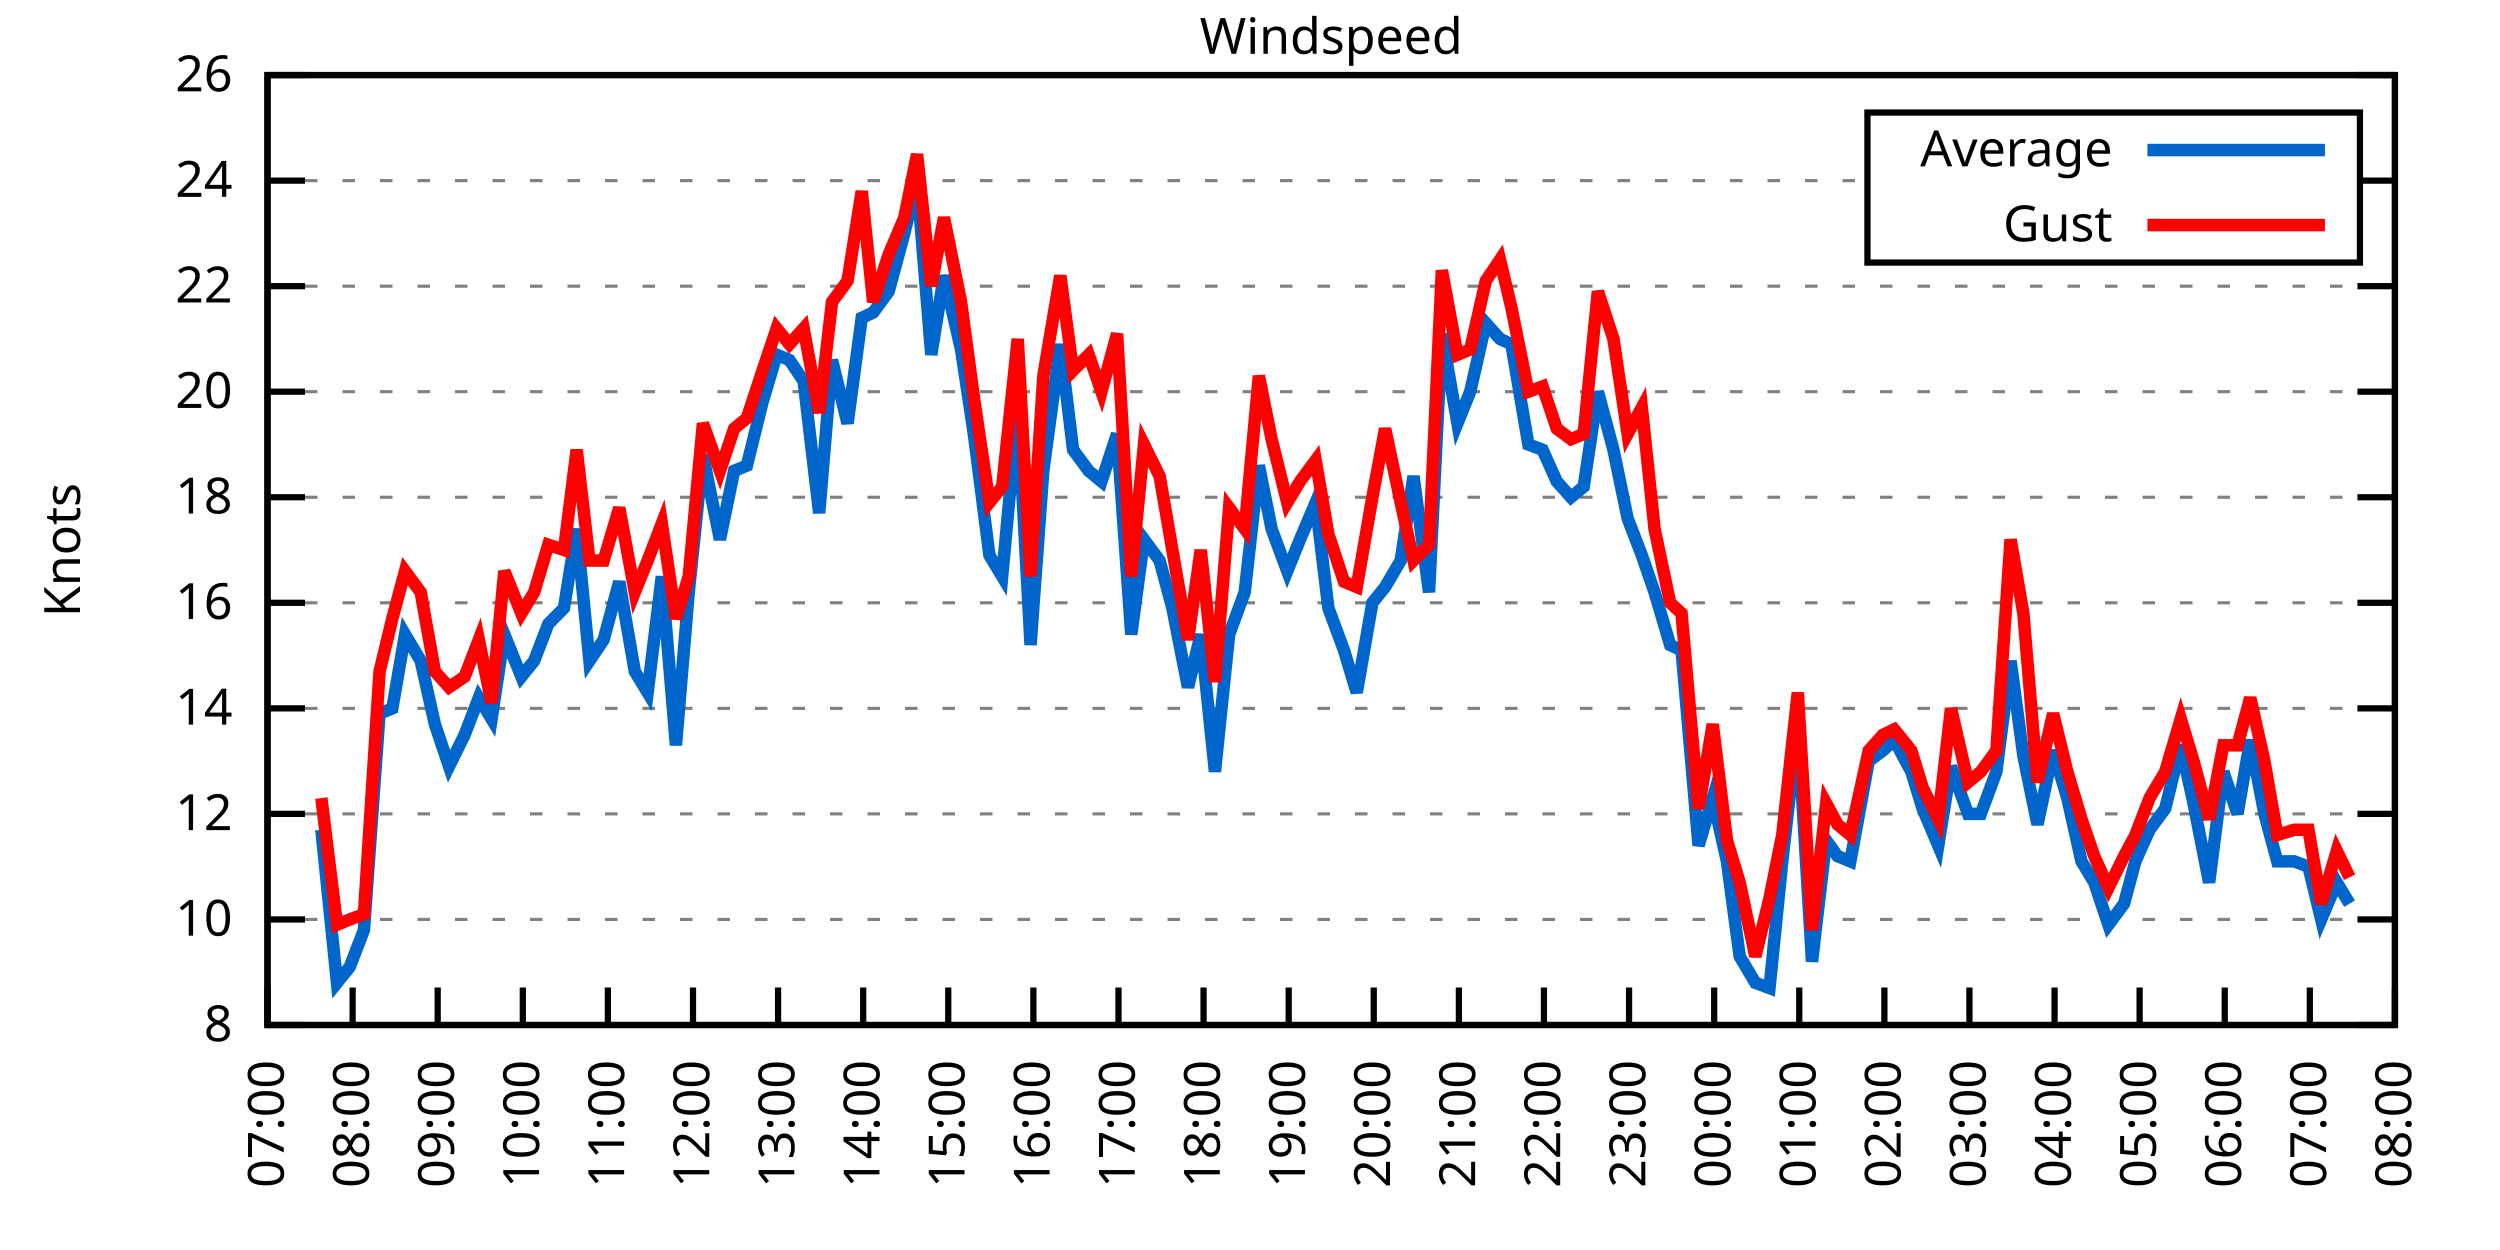
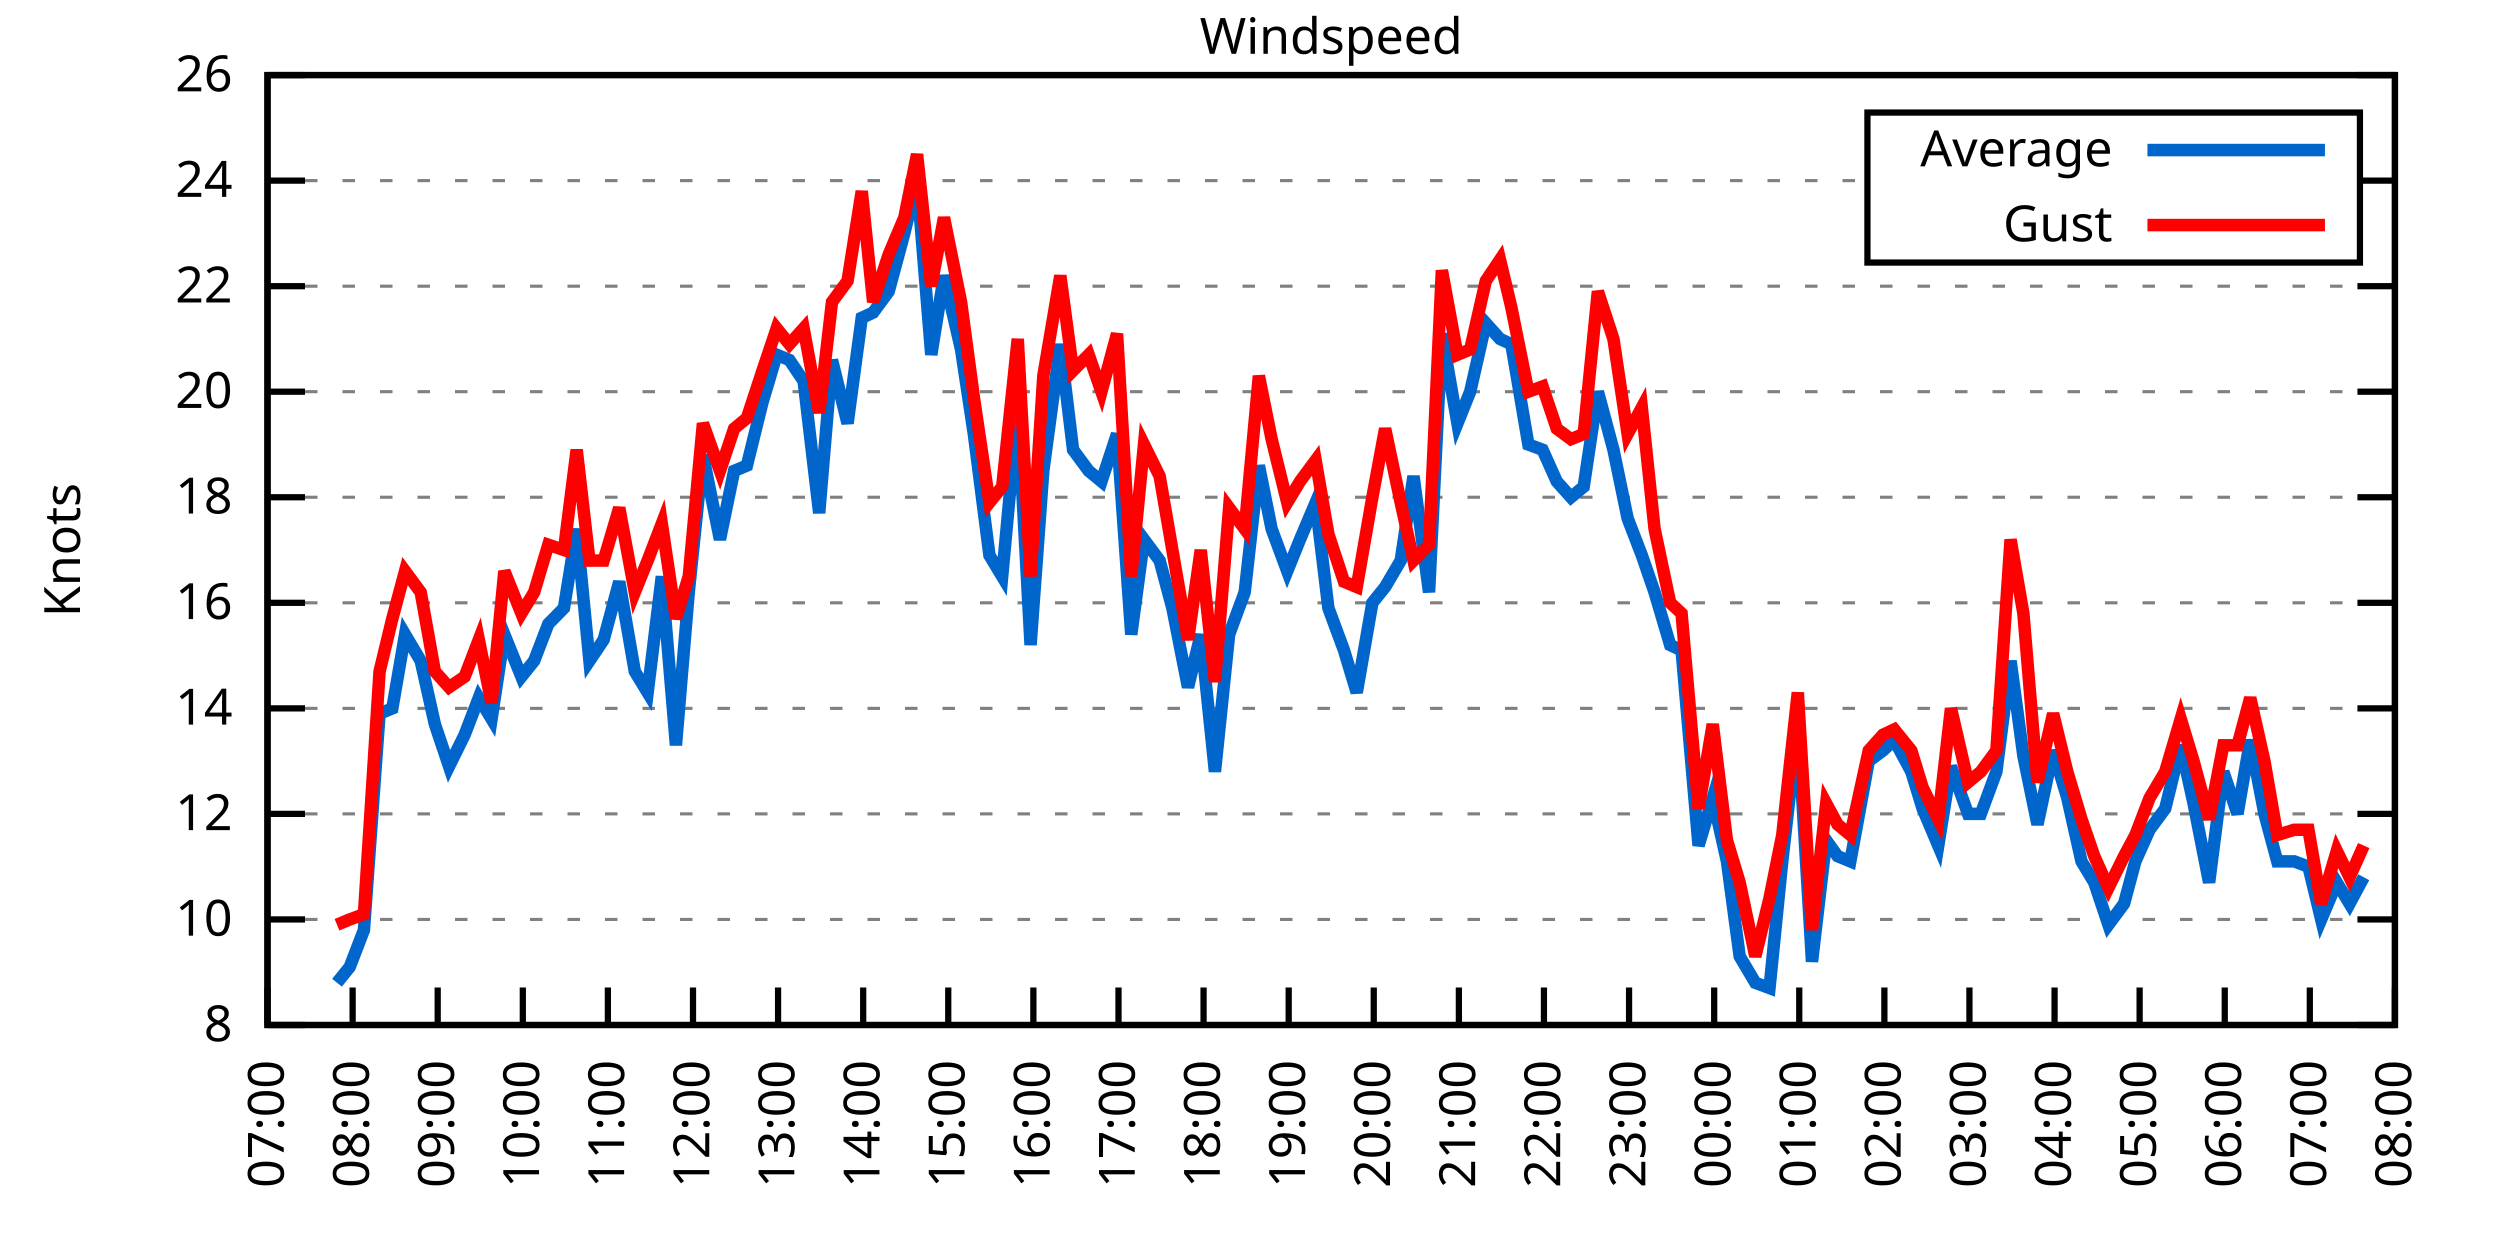
<svg xmlns="http://www.w3.org/2000/svg" xmlns:xlink="http://www.w3.org/1999/xlink" width="400" height="200" viewBox="0 0 400 200">
  <g id="gnuplot_canvas">
    <rect x="0" y="0" width="400" height="200" fill="none" />
    <defs>
      <circle id="gpDot" r="0.5" stroke-width="0.5" stroke="currentColor" />
      <path id="gpPt0" stroke-width="0.333" stroke="currentColor" d="M-1,0 h2 M0,-1 v2" />
      <path id="gpPt1" stroke-width="0.333" stroke="currentColor" d="M-1,-1 L1,1 M1,-1 L-1,1" />
      <path id="gpPt2" stroke-width="0.333" stroke="currentColor" d="M-1,0 L1,0 M0,-1 L0,1 M-1,-1 L1,1 M-1,1 L1,-1" />
      <rect id="gpPt3" stroke-width="0.333" stroke="currentColor" x="-1" y="-1" width="2" height="2" />
      <rect id="gpPt4" stroke-width="0.333" stroke="currentColor" fill="currentColor" x="-1" y="-1" width="2" height="2" />
      <circle id="gpPt5" stroke-width="0.333" stroke="currentColor" cx="0" cy="0" r="1" />
      <use xlink:href="#gpPt5" id="gpPt6" fill="currentColor" stroke="none" />
      <path id="gpPt7" stroke-width="0.333" stroke="currentColor" d="M0,-1.33 L-1.33,0.67 L1.33,0.67 z" />
      <use xlink:href="#gpPt7" id="gpPt8" fill="currentColor" stroke="none" />
      <use xlink:href="#gpPt7" id="gpPt9" stroke="currentColor" transform="rotate(180)" />
      <use xlink:href="#gpPt9" id="gpPt10" fill="currentColor" stroke="none" />
      <use xlink:href="#gpPt3" id="gpPt11" stroke="currentColor" transform="rotate(45)" />
      <use xlink:href="#gpPt11" id="gpPt12" fill="currentColor" stroke="none" />
      <path id="gpPt13" stroke-width="0.333" stroke="currentColor" d="M0,1.330 L1.265,0.411 L0.782,-1.067 L-0.782,-1.076 L-1.265,0.411 z" />
      <use xlink:href="#gpPt13" id="gpPt14" fill="currentColor" stroke="none" />
      <filter id="textbox" filterUnits="objectBoundingBox" x="0" y="0" height="1" width="1">
        <feFlood flood-color="white" flood-opacity="1" result="bgnd" />
        <feComposite in="SourceGraphic" in2="bgnd" operator="atop" />
      </filter>
      <filter id="greybox" filterUnits="objectBoundingBox" x="0" y="0" height="1" width="1">
        <feFlood flood-color="lightgrey" flood-opacity="1" result="grey" />
        <feComposite in="SourceGraphic" in2="grey" operator="atop" />
      </filter>
    </defs>
    <g fill="none" color="white" stroke="currentColor" stroke-width="1.00" stroke-linecap="butt" stroke-linejoin="miter">
</g>
    <g fill="none" color="black" stroke="currentColor" stroke-width="1.00" stroke-linecap="butt" stroke-linejoin="miter">
      <g stroke="none" shape-rendering="crispEdges">
        <polygon fill="rgb(255, 255, 255)" points="42.80,164.00 383.18,164.00 383.18,12.02 42.80,12.02 " />
      </g>
    </g>
    <g fill="none" color="black" stroke="currentColor" stroke-width="1.00" stroke-linecap="butt" stroke-linejoin="miter">
</g>
    <g fill="none" color="black" stroke="black" stroke-width="0.50" stroke-linecap="butt" stroke-linejoin="miter">
</g>
    <g fill="none" color="gray" stroke="currentColor" stroke-width="0.50" stroke-linecap="butt" stroke-linejoin="miter">
      <path stroke="gray" stroke-dasharray="2,4" class="gridline" d="M42.80,164.00 L383.19,164.00  " />
    </g>
    <g fill="none" color="gray" stroke="gray" stroke-width="1.00" stroke-linecap="butt" stroke-linejoin="miter">
</g>
    <g fill="none" color="black" stroke="currentColor" stroke-width="1.00" stroke-linecap="butt" stroke-linejoin="miter">
      <path stroke="black" d="M42.80,164.00 L48.80,164.00 M383.19,164.00 L377.19,164.00  " />
      <g transform="translate(37.20,166.60)" stroke="none" fill="black" font-family="Sans" font-size="8.00" text-anchor="end">
        <text>
          <tspan font-family="Sans"> 8</tspan>
        </text>
      </g>
    </g>
    <g fill="none" color="black" stroke="currentColor" stroke-width="1.00" stroke-linecap="butt" stroke-linejoin="miter">
</g>
    <g fill="none" color="black" stroke="black" stroke-width="0.50" stroke-linecap="butt" stroke-linejoin="miter">
</g>
    <g fill="none" color="gray" stroke="currentColor" stroke-width="0.50" stroke-linecap="butt" stroke-linejoin="miter">
      <path stroke="gray" stroke-dasharray="2,4" class="gridline" d="M42.80,147.11 L383.19,147.11  " />
    </g>
    <g fill="none" color="gray" stroke="gray" stroke-width="1.00" stroke-linecap="butt" stroke-linejoin="miter">
</g>
    <g fill="none" color="black" stroke="currentColor" stroke-width="1.00" stroke-linecap="butt" stroke-linejoin="miter">
      <path stroke="black" d="M42.80,147.11 L48.80,147.11 M383.19,147.11 L377.19,147.11  " />
      <g transform="translate(37.20,149.71)" stroke="none" fill="black" font-family="Sans" font-size="8.00" text-anchor="end">
        <text>
          <tspan font-family="Sans"> 10</tspan>
        </text>
      </g>
    </g>
    <g fill="none" color="black" stroke="currentColor" stroke-width="1.00" stroke-linecap="butt" stroke-linejoin="miter">
</g>
    <g fill="none" color="black" stroke="black" stroke-width="0.50" stroke-linecap="butt" stroke-linejoin="miter">
</g>
    <g fill="none" color="gray" stroke="currentColor" stroke-width="0.50" stroke-linecap="butt" stroke-linejoin="miter">
      <path stroke="gray" stroke-dasharray="2,4" class="gridline" d="M42.80,130.22 L383.19,130.22  " />
    </g>
    <g fill="none" color="gray" stroke="gray" stroke-width="1.00" stroke-linecap="butt" stroke-linejoin="miter">
</g>
    <g fill="none" color="black" stroke="currentColor" stroke-width="1.00" stroke-linecap="butt" stroke-linejoin="miter">
      <path stroke="black" d="M42.80,130.22 L48.80,130.22 M383.19,130.22 L377.19,130.22  " />
      <g transform="translate(37.20,132.82)" stroke="none" fill="black" font-family="Sans" font-size="8.00" text-anchor="end">
        <text>
          <tspan font-family="Sans"> 12</tspan>
        </text>
      </g>
    </g>
    <g fill="none" color="black" stroke="currentColor" stroke-width="1.00" stroke-linecap="butt" stroke-linejoin="miter">
</g>
    <g fill="none" color="black" stroke="black" stroke-width="0.50" stroke-linecap="butt" stroke-linejoin="miter">
</g>
    <g fill="none" color="gray" stroke="currentColor" stroke-width="0.50" stroke-linecap="butt" stroke-linejoin="miter">
      <path stroke="gray" stroke-dasharray="2,4" class="gridline" d="M42.80,113.34 L383.19,113.34  " />
    </g>
    <g fill="none" color="gray" stroke="gray" stroke-width="1.00" stroke-linecap="butt" stroke-linejoin="miter">
</g>
    <g fill="none" color="black" stroke="currentColor" stroke-width="1.00" stroke-linecap="butt" stroke-linejoin="miter">
      <path stroke="black" d="M42.80,113.34 L48.80,113.34 M383.19,113.34 L377.19,113.34  " />
      <g transform="translate(37.20,115.94)" stroke="none" fill="black" font-family="Sans" font-size="8.00" text-anchor="end">
        <text>
          <tspan font-family="Sans"> 14</tspan>
        </text>
      </g>
    </g>
    <g fill="none" color="black" stroke="currentColor" stroke-width="1.00" stroke-linecap="butt" stroke-linejoin="miter">
</g>
    <g fill="none" color="black" stroke="black" stroke-width="0.50" stroke-linecap="butt" stroke-linejoin="miter">
</g>
    <g fill="none" color="gray" stroke="currentColor" stroke-width="0.50" stroke-linecap="butt" stroke-linejoin="miter">
      <path stroke="gray" stroke-dasharray="2,4" class="gridline" d="M42.80,96.45 L383.19,96.45  " />
    </g>
    <g fill="none" color="gray" stroke="gray" stroke-width="1.00" stroke-linecap="butt" stroke-linejoin="miter">
</g>
    <g fill="none" color="black" stroke="currentColor" stroke-width="1.00" stroke-linecap="butt" stroke-linejoin="miter">
      <path stroke="black" d="M42.80,96.45 L48.80,96.45 M383.19,96.45 L377.19,96.45  " />
      <g transform="translate(37.20,99.05)" stroke="none" fill="black" font-family="Sans" font-size="8.00" text-anchor="end">
        <text>
          <tspan font-family="Sans"> 16</tspan>
        </text>
      </g>
    </g>
    <g fill="none" color="black" stroke="currentColor" stroke-width="1.00" stroke-linecap="butt" stroke-linejoin="miter">
</g>
    <g fill="none" color="black" stroke="black" stroke-width="0.50" stroke-linecap="butt" stroke-linejoin="miter">
</g>
    <g fill="none" color="gray" stroke="currentColor" stroke-width="0.50" stroke-linecap="butt" stroke-linejoin="miter">
      <path stroke="gray" stroke-dasharray="2,4" class="gridline" d="M42.80,79.56 L383.19,79.56  " />
    </g>
    <g fill="none" color="gray" stroke="gray" stroke-width="1.00" stroke-linecap="butt" stroke-linejoin="miter">
</g>
    <g fill="none" color="black" stroke="currentColor" stroke-width="1.00" stroke-linecap="butt" stroke-linejoin="miter">
      <path stroke="black" d="M42.80,79.56 L48.80,79.56 M383.19,79.56 L377.19,79.56  " />
      <g transform="translate(37.20,82.16)" stroke="none" fill="black" font-family="Sans" font-size="8.00" text-anchor="end">
        <text>
          <tspan font-family="Sans"> 18</tspan>
        </text>
      </g>
    </g>
    <g fill="none" color="black" stroke="currentColor" stroke-width="1.00" stroke-linecap="butt" stroke-linejoin="miter">
</g>
    <g fill="none" color="black" stroke="black" stroke-width="0.50" stroke-linecap="butt" stroke-linejoin="miter">
</g>
    <g fill="none" color="gray" stroke="currentColor" stroke-width="0.50" stroke-linecap="butt" stroke-linejoin="miter">
      <path stroke="gray" stroke-dasharray="2,4" class="gridline" d="M42.80,62.67 L383.19,62.67  " />
    </g>
    <g fill="none" color="gray" stroke="gray" stroke-width="1.00" stroke-linecap="butt" stroke-linejoin="miter">
</g>
    <g fill="none" color="black" stroke="currentColor" stroke-width="1.00" stroke-linecap="butt" stroke-linejoin="miter">
      <path stroke="black" d="M42.80,62.67 L48.80,62.67 M383.19,62.67 L377.19,62.67  " />
      <g transform="translate(37.20,65.27)" stroke="none" fill="black" font-family="Sans" font-size="8.00" text-anchor="end">
        <text>
          <tspan font-family="Sans"> 20</tspan>
        </text>
      </g>
    </g>
    <g fill="none" color="black" stroke="currentColor" stroke-width="1.00" stroke-linecap="butt" stroke-linejoin="miter">
</g>
    <g fill="none" color="black" stroke="black" stroke-width="0.50" stroke-linecap="butt" stroke-linejoin="miter">
</g>
    <g fill="none" color="gray" stroke="currentColor" stroke-width="0.50" stroke-linecap="butt" stroke-linejoin="miter">
      <path stroke="gray" stroke-dasharray="2,4" class="gridline" d="M42.80,45.79 L383.19,45.79  " />
    </g>
    <g fill="none" color="gray" stroke="gray" stroke-width="1.00" stroke-linecap="butt" stroke-linejoin="miter">
</g>
    <g fill="none" color="black" stroke="currentColor" stroke-width="1.00" stroke-linecap="butt" stroke-linejoin="miter">
      <path stroke="black" d="M42.80,45.79 L48.80,45.79 M383.19,45.79 L377.19,45.79  " />
      <g transform="translate(37.20,48.39)" stroke="none" fill="black" font-family="Sans" font-size="8.00" text-anchor="end">
        <text>
          <tspan font-family="Sans"> 22</tspan>
        </text>
      </g>
    </g>
    <g fill="none" color="black" stroke="currentColor" stroke-width="1.00" stroke-linecap="butt" stroke-linejoin="miter">
</g>
    <g fill="none" color="black" stroke="black" stroke-width="0.50" stroke-linecap="butt" stroke-linejoin="miter">
</g>
    <g fill="none" color="gray" stroke="currentColor" stroke-width="0.50" stroke-linecap="butt" stroke-linejoin="miter">
      <path stroke="gray" stroke-dasharray="2,4" class="gridline" d="M42.80,28.90 L298.79,28.90 M377.59,28.90 L383.19,28.90  " />
    </g>
    <g fill="none" color="gray" stroke="gray" stroke-width="1.00" stroke-linecap="butt" stroke-linejoin="miter">
</g>
    <g fill="none" color="black" stroke="currentColor" stroke-width="1.00" stroke-linecap="butt" stroke-linejoin="miter">
      <path stroke="black" d="M42.80,28.90 L48.80,28.90 M383.19,28.90 L377.19,28.90  " />
      <g transform="translate(37.20,31.50)" stroke="none" fill="black" font-family="Sans" font-size="8.00" text-anchor="end">
        <text>
          <tspan font-family="Sans"> 24</tspan>
        </text>
      </g>
    </g>
    <g fill="none" color="black" stroke="currentColor" stroke-width="1.00" stroke-linecap="butt" stroke-linejoin="miter">
</g>
    <g fill="none" color="black" stroke="black" stroke-width="0.50" stroke-linecap="butt" stroke-linejoin="miter">
</g>
    <g fill="none" color="gray" stroke="currentColor" stroke-width="0.50" stroke-linecap="butt" stroke-linejoin="miter">
      <path stroke="gray" stroke-dasharray="2,4" class="gridline" d="M42.80,12.01 L383.19,12.01  " />
    </g>
    <g fill="none" color="gray" stroke="gray" stroke-width="1.00" stroke-linecap="butt" stroke-linejoin="miter">
</g>
    <g fill="none" color="black" stroke="currentColor" stroke-width="1.00" stroke-linecap="butt" stroke-linejoin="miter">
      <path stroke="black" d="M42.80,12.01 L48.80,12.01 M383.19,12.01 L377.19,12.01  " />
      <g transform="translate(37.20,14.61)" stroke="none" fill="black" font-family="Sans" font-size="8.00" text-anchor="end">
        <text>
          <tspan font-family="Sans"> 26</tspan>
        </text>
      </g>
    </g>
    <g fill="none" color="black" stroke="currentColor" stroke-width="1.00" stroke-linecap="butt" stroke-linejoin="miter">
      <path stroke="black" d="M42.80,164.00 L42.80,158.00  " />
      <g transform="translate(45.40,169.60) rotate(270.00)" stroke="none" fill="black" font-family="Sans" font-size="8.00" text-anchor="end">
        <text>
          <tspan font-family="Sans">07:00</tspan>
        </text>
      </g>
    </g>
    <g fill="none" color="black" stroke="currentColor" stroke-width="1.00" stroke-linecap="butt" stroke-linejoin="miter">
      <path stroke="black" d="M56.42,164.00 L56.42,158.00  " />
      <g transform="translate(59.02,169.60) rotate(270.00)" stroke="none" fill="black" font-family="Sans" font-size="8.00" text-anchor="end">
        <text>
          <tspan font-family="Sans">08:00</tspan>
        </text>
      </g>
    </g>
    <g fill="none" color="black" stroke="currentColor" stroke-width="1.00" stroke-linecap="butt" stroke-linejoin="miter">
      <path stroke="black" d="M70.03,164.00 L70.03,158.00  " />
      <g transform="translate(72.63,169.60) rotate(270.00)" stroke="none" fill="black" font-family="Sans" font-size="8.00" text-anchor="end">
        <text>
          <tspan font-family="Sans">09:00</tspan>
        </text>
      </g>
    </g>
    <g fill="none" color="black" stroke="currentColor" stroke-width="1.00" stroke-linecap="butt" stroke-linejoin="miter">
      <path stroke="black" d="M83.65,164.00 L83.65,158.00  " />
      <g transform="translate(86.25,169.60) rotate(270.00)" stroke="none" fill="black" font-family="Sans" font-size="8.00" text-anchor="end">
        <text>
          <tspan font-family="Sans">10:00</tspan>
        </text>
      </g>
    </g>
    <g fill="none" color="black" stroke="currentColor" stroke-width="1.00" stroke-linecap="butt" stroke-linejoin="miter">
      <path stroke="black" d="M97.26,164.00 L97.26,158.00  " />
      <g transform="translate(99.86,169.60) rotate(270.00)" stroke="none" fill="black" font-family="Sans" font-size="8.00" text-anchor="end">
        <text>
          <tspan font-family="Sans">11:00</tspan>
        </text>
      </g>
    </g>
    <g fill="none" color="black" stroke="currentColor" stroke-width="1.00" stroke-linecap="butt" stroke-linejoin="miter">
      <path stroke="black" d="M110.88,164.00 L110.88,158.00  " />
      <g transform="translate(113.48,169.60) rotate(270.00)" stroke="none" fill="black" font-family="Sans" font-size="8.00" text-anchor="end">
        <text>
          <tspan font-family="Sans">12:00</tspan>
        </text>
      </g>
    </g>
    <g fill="none" color="black" stroke="currentColor" stroke-width="1.00" stroke-linecap="butt" stroke-linejoin="miter">
      <path stroke="black" d="M124.49,164.00 L124.49,158.00  " />
      <g transform="translate(127.09,169.60) rotate(270.00)" stroke="none" fill="black" font-family="Sans" font-size="8.00" text-anchor="end">
        <text>
          <tspan font-family="Sans">13:00</tspan>
        </text>
      </g>
    </g>
    <g fill="none" color="black" stroke="currentColor" stroke-width="1.00" stroke-linecap="butt" stroke-linejoin="miter">
      <path stroke="black" d="M138.11,164.00 L138.11,158.00  " />
      <g transform="translate(140.71,169.60) rotate(270.00)" stroke="none" fill="black" font-family="Sans" font-size="8.00" text-anchor="end">
        <text>
          <tspan font-family="Sans">14:00</tspan>
        </text>
      </g>
    </g>
    <g fill="none" color="black" stroke="currentColor" stroke-width="1.00" stroke-linecap="butt" stroke-linejoin="miter">
      <path stroke="black" d="M151.72,164.00 L151.72,158.00  " />
      <g transform="translate(154.32,169.60) rotate(270.00)" stroke="none" fill="black" font-family="Sans" font-size="8.00" text-anchor="end">
        <text>
          <tspan font-family="Sans">15:00</tspan>
        </text>
      </g>
    </g>
    <g fill="none" color="black" stroke="currentColor" stroke-width="1.00" stroke-linecap="butt" stroke-linejoin="miter">
      <path stroke="black" d="M165.34,164.00 L165.34,158.00  " />
      <g transform="translate(167.94,169.60) rotate(270.00)" stroke="none" fill="black" font-family="Sans" font-size="8.00" text-anchor="end">
        <text>
          <tspan font-family="Sans">16:00</tspan>
        </text>
      </g>
    </g>
    <g fill="none" color="black" stroke="currentColor" stroke-width="1.00" stroke-linecap="butt" stroke-linejoin="miter">
      <path stroke="black" d="M178.96,164.00 L178.96,158.00  " />
      <g transform="translate(181.56,169.60) rotate(270.00)" stroke="none" fill="black" font-family="Sans" font-size="8.00" text-anchor="end">
        <text>
          <tspan font-family="Sans">17:00</tspan>
        </text>
      </g>
    </g>
    <g fill="none" color="black" stroke="currentColor" stroke-width="1.00" stroke-linecap="butt" stroke-linejoin="miter">
      <path stroke="black" d="M192.57,164.00 L192.57,158.00  " />
      <g transform="translate(195.17,169.60) rotate(270.00)" stroke="none" fill="black" font-family="Sans" font-size="8.00" text-anchor="end">
        <text>
          <tspan font-family="Sans">18:00</tspan>
        </text>
      </g>
    </g>
    <g fill="none" color="black" stroke="currentColor" stroke-width="1.00" stroke-linecap="butt" stroke-linejoin="miter">
      <path stroke="black" d="M206.19,164.00 L206.19,158.00  " />
      <g transform="translate(208.79,169.60) rotate(270.00)" stroke="none" fill="black" font-family="Sans" font-size="8.00" text-anchor="end">
        <text>
          <tspan font-family="Sans">19:00</tspan>
        </text>
      </g>
    </g>
    <g fill="none" color="black" stroke="currentColor" stroke-width="1.00" stroke-linecap="butt" stroke-linejoin="miter">
      <path stroke="black" d="M219.80,164.00 L219.80,158.00  " />
      <g transform="translate(222.40,169.60) rotate(270.00)" stroke="none" fill="black" font-family="Sans" font-size="8.00" text-anchor="end">
        <text>
          <tspan font-family="Sans">20:00</tspan>
        </text>
      </g>
    </g>
    <g fill="none" color="black" stroke="currentColor" stroke-width="1.00" stroke-linecap="butt" stroke-linejoin="miter">
      <path stroke="black" d="M233.42,164.00 L233.42,158.00  " />
      <g transform="translate(236.02,169.60) rotate(270.00)" stroke="none" fill="black" font-family="Sans" font-size="8.00" text-anchor="end">
        <text>
          <tspan font-family="Sans">21:00</tspan>
        </text>
      </g>
    </g>
    <g fill="none" color="black" stroke="currentColor" stroke-width="1.00" stroke-linecap="butt" stroke-linejoin="miter">
      <path stroke="black" d="M247.03,164.00 L247.03,158.00  " />
      <g transform="translate(249.63,169.60) rotate(270.00)" stroke="none" fill="black" font-family="Sans" font-size="8.00" text-anchor="end">
        <text>
          <tspan font-family="Sans">22:00</tspan>
        </text>
      </g>
    </g>
    <g fill="none" color="black" stroke="currentColor" stroke-width="1.00" stroke-linecap="butt" stroke-linejoin="miter">
      <path stroke="black" d="M260.65,164.00 L260.65,158.00  " />
      <g transform="translate(263.25,169.60) rotate(270.00)" stroke="none" fill="black" font-family="Sans" font-size="8.00" text-anchor="end">
        <text>
          <tspan font-family="Sans">23:00</tspan>
        </text>
      </g>
    </g>
    <g fill="none" color="black" stroke="currentColor" stroke-width="1.00" stroke-linecap="butt" stroke-linejoin="miter">
      <path stroke="black" d="M274.27,164.00 L274.27,158.00  " />
      <g transform="translate(276.87,169.60) rotate(270.00)" stroke="none" fill="black" font-family="Sans" font-size="8.00" text-anchor="end">
        <text>
          <tspan font-family="Sans">00:00</tspan>
        </text>
      </g>
    </g>
    <g fill="none" color="black" stroke="currentColor" stroke-width="1.00" stroke-linecap="butt" stroke-linejoin="miter">
      <path stroke="black" d="M287.88,164.00 L287.88,158.00  " />
      <g transform="translate(290.48,169.60) rotate(270.00)" stroke="none" fill="black" font-family="Sans" font-size="8.00" text-anchor="end">
        <text>
          <tspan font-family="Sans">01:00</tspan>
        </text>
      </g>
    </g>
    <g fill="none" color="black" stroke="currentColor" stroke-width="1.00" stroke-linecap="butt" stroke-linejoin="miter">
      <path stroke="black" d="M301.50,164.00 L301.50,158.00  " />
      <g transform="translate(304.10,169.60) rotate(270.00)" stroke="none" fill="black" font-family="Sans" font-size="8.00" text-anchor="end">
        <text>
          <tspan font-family="Sans">02:00</tspan>
        </text>
      </g>
    </g>
    <g fill="none" color="black" stroke="currentColor" stroke-width="1.00" stroke-linecap="butt" stroke-linejoin="miter">
      <path stroke="black" d="M315.11,164.00 L315.11,158.00  " />
      <g transform="translate(317.71,169.60) rotate(270.00)" stroke="none" fill="black" font-family="Sans" font-size="8.00" text-anchor="end">
        <text>
          <tspan font-family="Sans">03:00</tspan>
        </text>
      </g>
    </g>
    <g fill="none" color="black" stroke="currentColor" stroke-width="1.00" stroke-linecap="butt" stroke-linejoin="miter">
      <path stroke="black" d="M328.73,164.00 L328.73,158.00  " />
      <g transform="translate(331.33,169.60) rotate(270.00)" stroke="none" fill="black" font-family="Sans" font-size="8.00" text-anchor="end">
        <text>
          <tspan font-family="Sans">04:00</tspan>
        </text>
      </g>
    </g>
    <g fill="none" color="black" stroke="currentColor" stroke-width="1.00" stroke-linecap="butt" stroke-linejoin="miter">
      <path stroke="black" d="M342.34,164.00 L342.34,158.00  " />
      <g transform="translate(344.94,169.60) rotate(270.00)" stroke="none" fill="black" font-family="Sans" font-size="8.00" text-anchor="end">
        <text>
          <tspan font-family="Sans">05:00</tspan>
        </text>
      </g>
    </g>
    <g fill="none" color="black" stroke="currentColor" stroke-width="1.00" stroke-linecap="butt" stroke-linejoin="miter">
      <path stroke="black" d="M355.96,164.00 L355.96,158.00  " />
      <g transform="translate(358.56,169.60) rotate(270.00)" stroke="none" fill="black" font-family="Sans" font-size="8.00" text-anchor="end">
        <text>
          <tspan font-family="Sans">06:00</tspan>
        </text>
      </g>
    </g>
    <g fill="none" color="black" stroke="currentColor" stroke-width="1.00" stroke-linecap="butt" stroke-linejoin="miter">
      <path stroke="black" d="M369.57,164.00 L369.57,158.00  " />
      <g transform="translate(372.17,169.60) rotate(270.00)" stroke="none" fill="black" font-family="Sans" font-size="8.00" text-anchor="end">
        <text>
          <tspan font-family="Sans">07:00</tspan>
        </text>
      </g>
    </g>
    <g fill="none" color="black" stroke="currentColor" stroke-width="1.00" stroke-linecap="butt" stroke-linejoin="miter">
      <path stroke="black" d="M383.19,164.00 L383.19,158.00  " />
      <g transform="translate(385.79,169.60) rotate(270.00)" stroke="none" fill="black" font-family="Sans" font-size="8.00" text-anchor="end">
        <text>
          <tspan font-family="Sans">08:00</tspan>
        </text>
      </g>
    </g>
    <g fill="none" color="black" stroke="currentColor" stroke-width="1.00" stroke-linecap="butt" stroke-linejoin="miter">
</g>
    <g fill="none" color="black" stroke="currentColor" stroke-width="1.00" stroke-linecap="butt" stroke-linejoin="miter">
      <path stroke="black" d="M42.80,12.01 L42.80,164.00 L383.19,164.00 L383.19,12.01 L42.80,12.01 Z  " />
    </g>
    <g fill="none" color="black" stroke="currentColor" stroke-width="1.00" stroke-linecap="butt" stroke-linejoin="miter">
</g>
    <g fill="none" color="black" stroke="currentColor" stroke-width="1.00" stroke-linecap="butt" stroke-linejoin="miter">
      <path stroke="black" d="M298.79,42.01 L298.79,18.01 L377.59,18.01 L377.59,42.01 L298.79,42.01 Z  " />
    </g>
    <g id="Windspeed_plot_1">
      <g fill="none" color="white" stroke="black" stroke-width="2.00" stroke-linecap="butt" stroke-linejoin="miter">
</g>
      <g fill="none" color="black" stroke="currentColor" stroke-width="2.00" stroke-linecap="butt" stroke-linejoin="miter">
        <g transform="translate(337.99,26.61)" stroke="none" fill="black" font-family="Sans" font-size="8.00" text-anchor="end">
          <text>
            <tspan font-family="Sans">Average</tspan>
          </text>
        </g>
      </g>
      <g fill="none" color="black" stroke="currentColor" stroke-width="2.00" stroke-linecap="butt" stroke-linejoin="miter">
-         <path stroke="rgb(  0, 102, 204)" d="M343.59,24.01 L371.99,24.01 M51.42,132.76 L53.92,157.24 L55.96,154.71 L58.23,148.80 L60.73,114.18 L62.77,113.34   L64.81,101.52 L67.31,105.74 L69.58,115.87 L71.85,122.62 L74.34,117.56 L76.61,111.65 L78.65,115.03 L80.70,101.52   L83.42,108.27 L85.46,105.74 L87.73,99.83 L90.23,97.29 L92.27,84.63 L94.31,105.74 L96.58,102.36 L99.08,93.07   L101.57,107.43 L103.62,110.80 L105.89,92.23 L108.15,119.25 L110.20,94.76 L112.47,72.81 L115.19,86.32 L117.46,75.34   L119.50,74.49 L122.00,64.36 L124.27,56.76 L126.31,57.61 L128.58,60.98 L131.07,82.09 L133.12,57.61 L135.61,67.74   L137.88,50.85 L139.70,50.01 L142.19,46.63 L144.69,37.34 L146.73,28.90 L149.00,56.76 L151.04,44.10 L153.77,55.92   L155.81,69.43 L158.31,88.85 L160.35,92.23 L162.84,65.21 L164.89,103.20 L166.93,75.34 L169.65,55.07 L171.69,71.96   L174.19,75.34 L176.23,77.03 L178.73,69.43 L181.00,101.52 L183.04,86.32 L185.54,89.69 L187.58,97.29 L190.08,109.96   L192.12,101.52 L194.39,123.47 L196.66,101.52 L199.15,94.76 L201.42,74.49 L203.46,84.63 L205.96,91.38 L208.00,86.32   L210.50,80.41 L212.54,97.29 L215.04,104.05 L217.08,110.80 L219.58,96.45 L221.62,93.92 L224.11,89.69 L226.16,76.18   L228.65,94.76 L230.70,53.39 L233.19,67.74 L235.23,62.67 L237.73,51.70 L240.00,54.23 L241.81,55.07 L244.54,71.12   L246.81,71.96 L249.08,77.03 L251.35,79.56 L253.39,77.87 L255.66,62.67 L258.15,71.96 L260.42,82.94 L262.69,88.85   L264.73,94.76 L267.23,103.20 L269.05,104.05 L271.77,135.29 L274.04,127.69 L276.31,137.82 L278.35,153.02 L280.85,157.24   L283.12,158.09 L285.16,137.82 L287.65,115.87 L289.92,153.87 L292.19,134.45 L294.01,136.98 L296.05,137.82 L299.00,121.78   L301.27,120.09 L303.08,118.40 L305.81,123.47 L307.62,129.38 L310.12,135.29 L312.16,122.62 L314.89,130.22 L316.93,130.22   L319.42,123.47 L321.69,105.74 L323.74,120.94 L326.00,131.91 L328.50,120.09 L330.77,127.69 L333.04,137.82 L335.08,141.20   L337.35,147.96 L339.85,144.58 L341.66,137.82 L343.93,132.76 L346.43,129.38 L348.92,119.25 L350.97,128.54 L353.46,141.20   L355.73,123.47 L358.00,130.22 L360.04,118.40 L362.31,130.22 L364.36,137.82 L367.08,137.82 L369.35,138.67 L371.39,147.11   L373.89,141.20 L375.93,144.58  " />
+         <path stroke="rgb(  0, 102, 204)" d="M343.59,24.01 L371.99,24.01 M53.92,157.24 L55.96,154.71 L58.23,148.80 L60.73,114.18 L62.77,113.34 L64.81,101.52   L67.31,105.74 L69.58,115.87 L71.85,122.62 L74.34,117.56 L76.61,111.65 L78.65,115.03 L80.70,101.52 L83.42,108.27   L85.46,105.74 L87.73,99.83 L90.23,97.29 L92.27,84.63 L94.31,105.74 L96.58,102.36 L99.08,93.07 L101.57,107.43   L103.62,110.80 L105.89,92.23 L108.15,119.25 L110.20,94.76 L112.47,72.81 L115.19,86.32 L117.46,75.34 L119.50,74.49   L122.00,64.36 L124.27,56.76 L126.31,57.61 L128.58,60.98 L131.07,82.09 L133.12,57.61 L135.61,67.74 L137.88,50.85   L139.70,50.01 L142.19,46.63 L144.69,37.34 L146.73,28.90 L149.00,56.76 L151.04,44.10 L153.77,55.92 L155.81,69.43   L158.31,88.85 L160.35,92.23 L162.84,65.21 L164.89,103.20 L166.93,75.34 L169.65,55.07 L171.69,71.96 L174.19,75.34   L176.23,77.03 L178.73,69.43 L181.00,101.52 L183.04,86.32 L185.54,89.69 L187.58,97.29 L190.08,109.96 L192.12,101.52   L194.39,123.47 L196.66,101.52 L199.15,94.76 L201.42,74.49 L203.46,84.63 L205.96,91.38 L208.00,86.32 L210.50,80.41   L212.54,97.29 L215.04,104.05 L217.08,110.80 L219.58,96.45 L221.62,93.92 L224.11,89.69 L226.16,76.18 L228.65,94.76   L230.70,53.39 L233.19,67.74 L235.23,62.67 L237.73,51.70 L240.00,54.23 L241.81,55.07 L244.54,71.12 L246.81,71.96   L249.08,77.03 L251.35,79.56 L253.39,77.87 L255.66,62.67 L258.15,71.96 L260.42,82.94 L262.69,88.85 L264.73,94.76   L267.23,103.20 L269.05,104.05 L271.77,135.29 L274.04,127.69 L276.31,137.82 L278.35,153.02 L280.85,157.24 L283.12,158.09   L285.16,137.82 L287.65,115.87 L289.92,153.87 L292.19,134.45 L294.01,136.98 L296.05,137.82 L299.00,121.78 L301.27,120.09   L303.08,118.40 L305.81,123.47 L307.62,129.38 L310.12,135.29 L312.16,122.62 L314.89,130.22 L316.93,130.22 L319.42,123.47   L321.69,105.74 L323.74,120.94 L326.00,131.91 L328.50,120.09 L330.77,127.69 L333.04,137.82 L335.08,141.20 L337.35,147.96   L339.85,144.58 L341.66,137.82 L343.93,132.76 L346.43,129.38 L348.92,119.25 L350.97,128.54 L353.46,141.20 L355.73,123.47   L358.00,130.22 L360.04,118.40 L362.31,130.22 L364.36,137.82 L367.08,137.82 L369.35,138.67 L371.39,147.11 L373.89,141.20   L375.93,144.58 L378.20,140.36  " />
      </g>
    </g>
    <g id="Windspeed_plot_2">
      <g fill="none" color="black" stroke="currentColor" stroke-width="2.00" stroke-linecap="butt" stroke-linejoin="miter">
        <g transform="translate(337.99,38.61)" stroke="none" fill="black" font-family="Sans" font-size="8.00" text-anchor="end">
          <text>
            <tspan font-family="Sans">Gust</tspan>
          </text>
        </g>
      </g>
      <g fill="none" color="black" stroke="currentColor" stroke-width="2.00" stroke-linecap="butt" stroke-linejoin="miter">
-         <path stroke="rgb(255,   0,   0)" d="M343.59,36.01 L371.99,36.01 M51.42,127.69 L53.92,147.96 L55.96,147.11 L58.23,146.27 L60.73,107.43 L62.77,98.98   L64.81,91.38 L67.31,94.76 L69.58,107.43 L71.85,109.96 L74.34,108.27 L76.61,102.36 L78.65,112.49 L80.70,91.38   L83.42,98.14 L85.46,94.76 L87.73,87.16 L90.23,88.00 L92.27,71.96 L94.31,89.69 L96.58,89.69 L99.08,81.25   L101.57,94.76 L103.62,89.69 L105.89,83.78 L108.15,98.98 L110.20,92.23 L112.47,67.74 L115.19,75.34 L117.46,68.58   L119.50,66.90 L122.00,59.30 L124.27,52.54 L126.31,55.07 L128.58,52.54 L131.07,66.05 L133.12,48.32 L135.61,44.94   L137.88,30.59 L139.70,48.32 L142.19,40.72 L144.69,34.81 L146.73,24.68 L149.00,45.79 L151.04,34.81 L153.77,48.32   L155.81,63.52 L158.31,80.41 L160.35,77.87 L162.84,54.23 L164.89,92.23 L166.93,60.14 L169.65,44.10 L171.69,59.30   L174.19,56.76 L176.23,62.67 L178.73,53.39 L181.00,92.23 L183.04,71.12 L185.54,76.18 L187.58,88.00 L190.08,102.36   L192.12,88.00 L194.39,109.11 L196.66,81.25 L199.15,84.63 L201.42,60.14 L203.46,70.27 L205.96,80.41 L208.00,77.03   L210.50,73.65 L212.54,85.47 L215.04,93.07 L217.08,93.92 L219.58,79.56 L221.62,68.58 L224.11,80.41 L226.16,89.69   L228.65,87.16 L230.70,43.25 L233.19,56.76 L235.23,55.92 L237.73,44.94 L240.00,41.56 L241.81,49.16 L244.54,62.67   L246.81,61.83 L249.08,68.58 L251.35,70.27 L253.39,69.43 L255.66,46.63 L258.15,54.23 L260.42,69.43 L262.69,65.21   L264.73,84.63 L267.23,96.45 L269.05,98.14 L271.77,129.38 L274.04,115.87 L276.31,134.45 L278.35,141.20 L280.85,153.02   L283.12,143.73 L285.16,133.60 L287.65,110.80 L289.92,148.80 L292.19,128.54 L294.01,131.91 L296.05,133.60 L299.00,120.09   L301.27,117.56 L303.08,116.71 L305.81,120.09 L307.62,126.00 L310.12,131.07 L312.16,113.34 L314.89,125.16 L316.93,123.47   L319.42,120.09 L321.69,86.32 L323.74,98.14 L326.00,125.16 L328.50,114.18 L330.77,123.47 L333.04,131.07 L335.08,136.98   L337.35,142.05 L339.85,136.98 L341.66,133.60 L343.93,127.69 L346.43,123.47 L348.92,115.03 L350.97,121.78 L353.46,131.07   L355.73,119.25 L358.00,119.25 L360.04,111.65 L362.31,121.78 L364.36,133.60 L367.08,132.76 L369.35,132.76 L371.39,144.58   L373.89,136.14 L375.93,140.36  " />
+         <path stroke="rgb(255,   0,   0)" d="M343.59,36.01 L371.99,36.01 M53.92,147.96 L55.96,147.11 L58.23,146.27 L60.73,107.43 L62.77,98.98 L64.81,91.38   L67.31,94.76 L69.58,107.43 L71.85,109.96 L74.34,108.27 L76.61,102.36 L78.65,112.49 L80.70,91.38 L83.42,98.14   L85.46,94.76 L87.73,87.16 L90.23,88.00 L92.27,71.96 L94.31,89.69 L96.58,89.69 L99.08,81.25 L101.57,94.76   L103.62,89.69 L105.89,83.78 L108.15,98.98 L110.20,92.23 L112.47,67.74 L115.19,75.34 L117.46,68.58 L119.50,66.90   L122.00,59.30 L124.27,52.54 L126.31,55.07 L128.58,52.54 L131.07,66.05 L133.12,48.32 L135.61,44.94 L137.88,30.59   L139.70,48.32 L142.19,40.72 L144.69,34.81 L146.73,24.68 L149.00,45.79 L151.04,34.81 L153.77,48.32 L155.81,63.52   L158.31,80.41 L160.35,77.87 L162.84,54.23 L164.89,92.23 L166.93,60.14 L169.65,44.10 L171.69,59.30 L174.19,56.76   L176.23,62.67 L178.73,53.39 L181.00,92.23 L183.04,71.12 L185.54,76.18 L187.58,88.00 L190.08,102.36 L192.12,88.00   L194.39,109.11 L196.66,81.25 L199.15,84.63 L201.42,60.14 L203.46,70.27 L205.96,80.41 L208.00,77.03 L210.50,73.65   L212.54,85.47 L215.04,93.07 L217.08,93.92 L219.58,79.56 L221.62,68.58 L224.11,80.41 L226.16,89.69 L228.65,87.16   L230.70,43.25 L233.19,56.76 L235.23,55.92 L237.73,44.94 L240.00,41.56 L241.81,49.16 L244.54,62.67 L246.81,61.83   L249.08,68.58 L251.35,70.27 L253.39,69.43 L255.66,46.63 L258.15,54.23 L260.42,69.43 L262.69,65.21 L264.73,84.63   L267.23,96.45 L269.05,98.14 L271.77,129.38 L274.04,115.87 L276.31,134.45 L278.35,141.20 L280.85,153.02 L283.12,143.73   L285.16,133.60 L287.65,110.80 L289.92,148.80 L292.19,128.54 L294.01,131.91 L296.05,133.60 L299.00,120.09 L301.27,117.56   L303.08,116.71 L305.81,120.09 L307.62,126.00 L310.12,131.07 L312.16,113.34 L314.89,125.16 L316.93,123.47 L319.42,120.09   L321.69,86.32 L323.74,98.14 L326.00,125.16 L328.50,114.18 L330.77,123.47 L333.04,131.07 L335.08,136.98 L337.35,142.05   L339.85,136.98 L341.66,133.60 L343.93,127.69 L346.43,123.47 L348.92,115.03 L350.97,121.78 L353.46,131.07 L355.73,119.25   L358.00,119.25 L360.04,111.65 L362.31,121.78 L364.36,133.60 L367.08,132.76 L369.35,132.76 L371.39,144.58 L373.89,136.14   L375.93,140.36 L378.20,135.29  " />
      </g>
    </g>
    <g fill="none" color="black" stroke="currentColor" stroke-width="2.00" stroke-linecap="butt" stroke-linejoin="miter">
</g>
    <g fill="none" color="black" stroke="black" stroke-width="1.00" stroke-linecap="butt" stroke-linejoin="miter">
</g>
    <g fill="none" color="black" stroke="currentColor" stroke-width="1.00" stroke-linecap="butt" stroke-linejoin="miter">
      <path stroke="black" d="M42.80,12.01 L42.80,164.00 L383.19,164.00 L383.19,12.01 L42.80,12.01 Z  " />
      <g transform="translate(12.80,88.01) rotate(270.00)" stroke="none" fill="black" font-family="Sans" font-size="8.00" text-anchor="middle">
        <text>
          <tspan font-family="Sans">Knots</tspan>
        </text>
      </g>
    </g>
    <g fill="none" color="black" stroke="currentColor" stroke-width="1.00" stroke-linecap="butt" stroke-linejoin="miter">
</g>
    <g fill="none" color="black" stroke="currentColor" stroke-width="1.00" stroke-linecap="butt" stroke-linejoin="miter">
      <g transform="translate(212.99,8.61)" stroke="none" fill="black" font-family="Sans" font-size="8.00" text-anchor="middle">
        <text>
          <tspan font-family="Sans">Windspeed</tspan>
        </text>
      </g>
    </g>
    <g fill="none" color="black" stroke="currentColor" stroke-width="1.00" stroke-linecap="butt" stroke-linejoin="miter">
</g>
  </g>
</svg>
